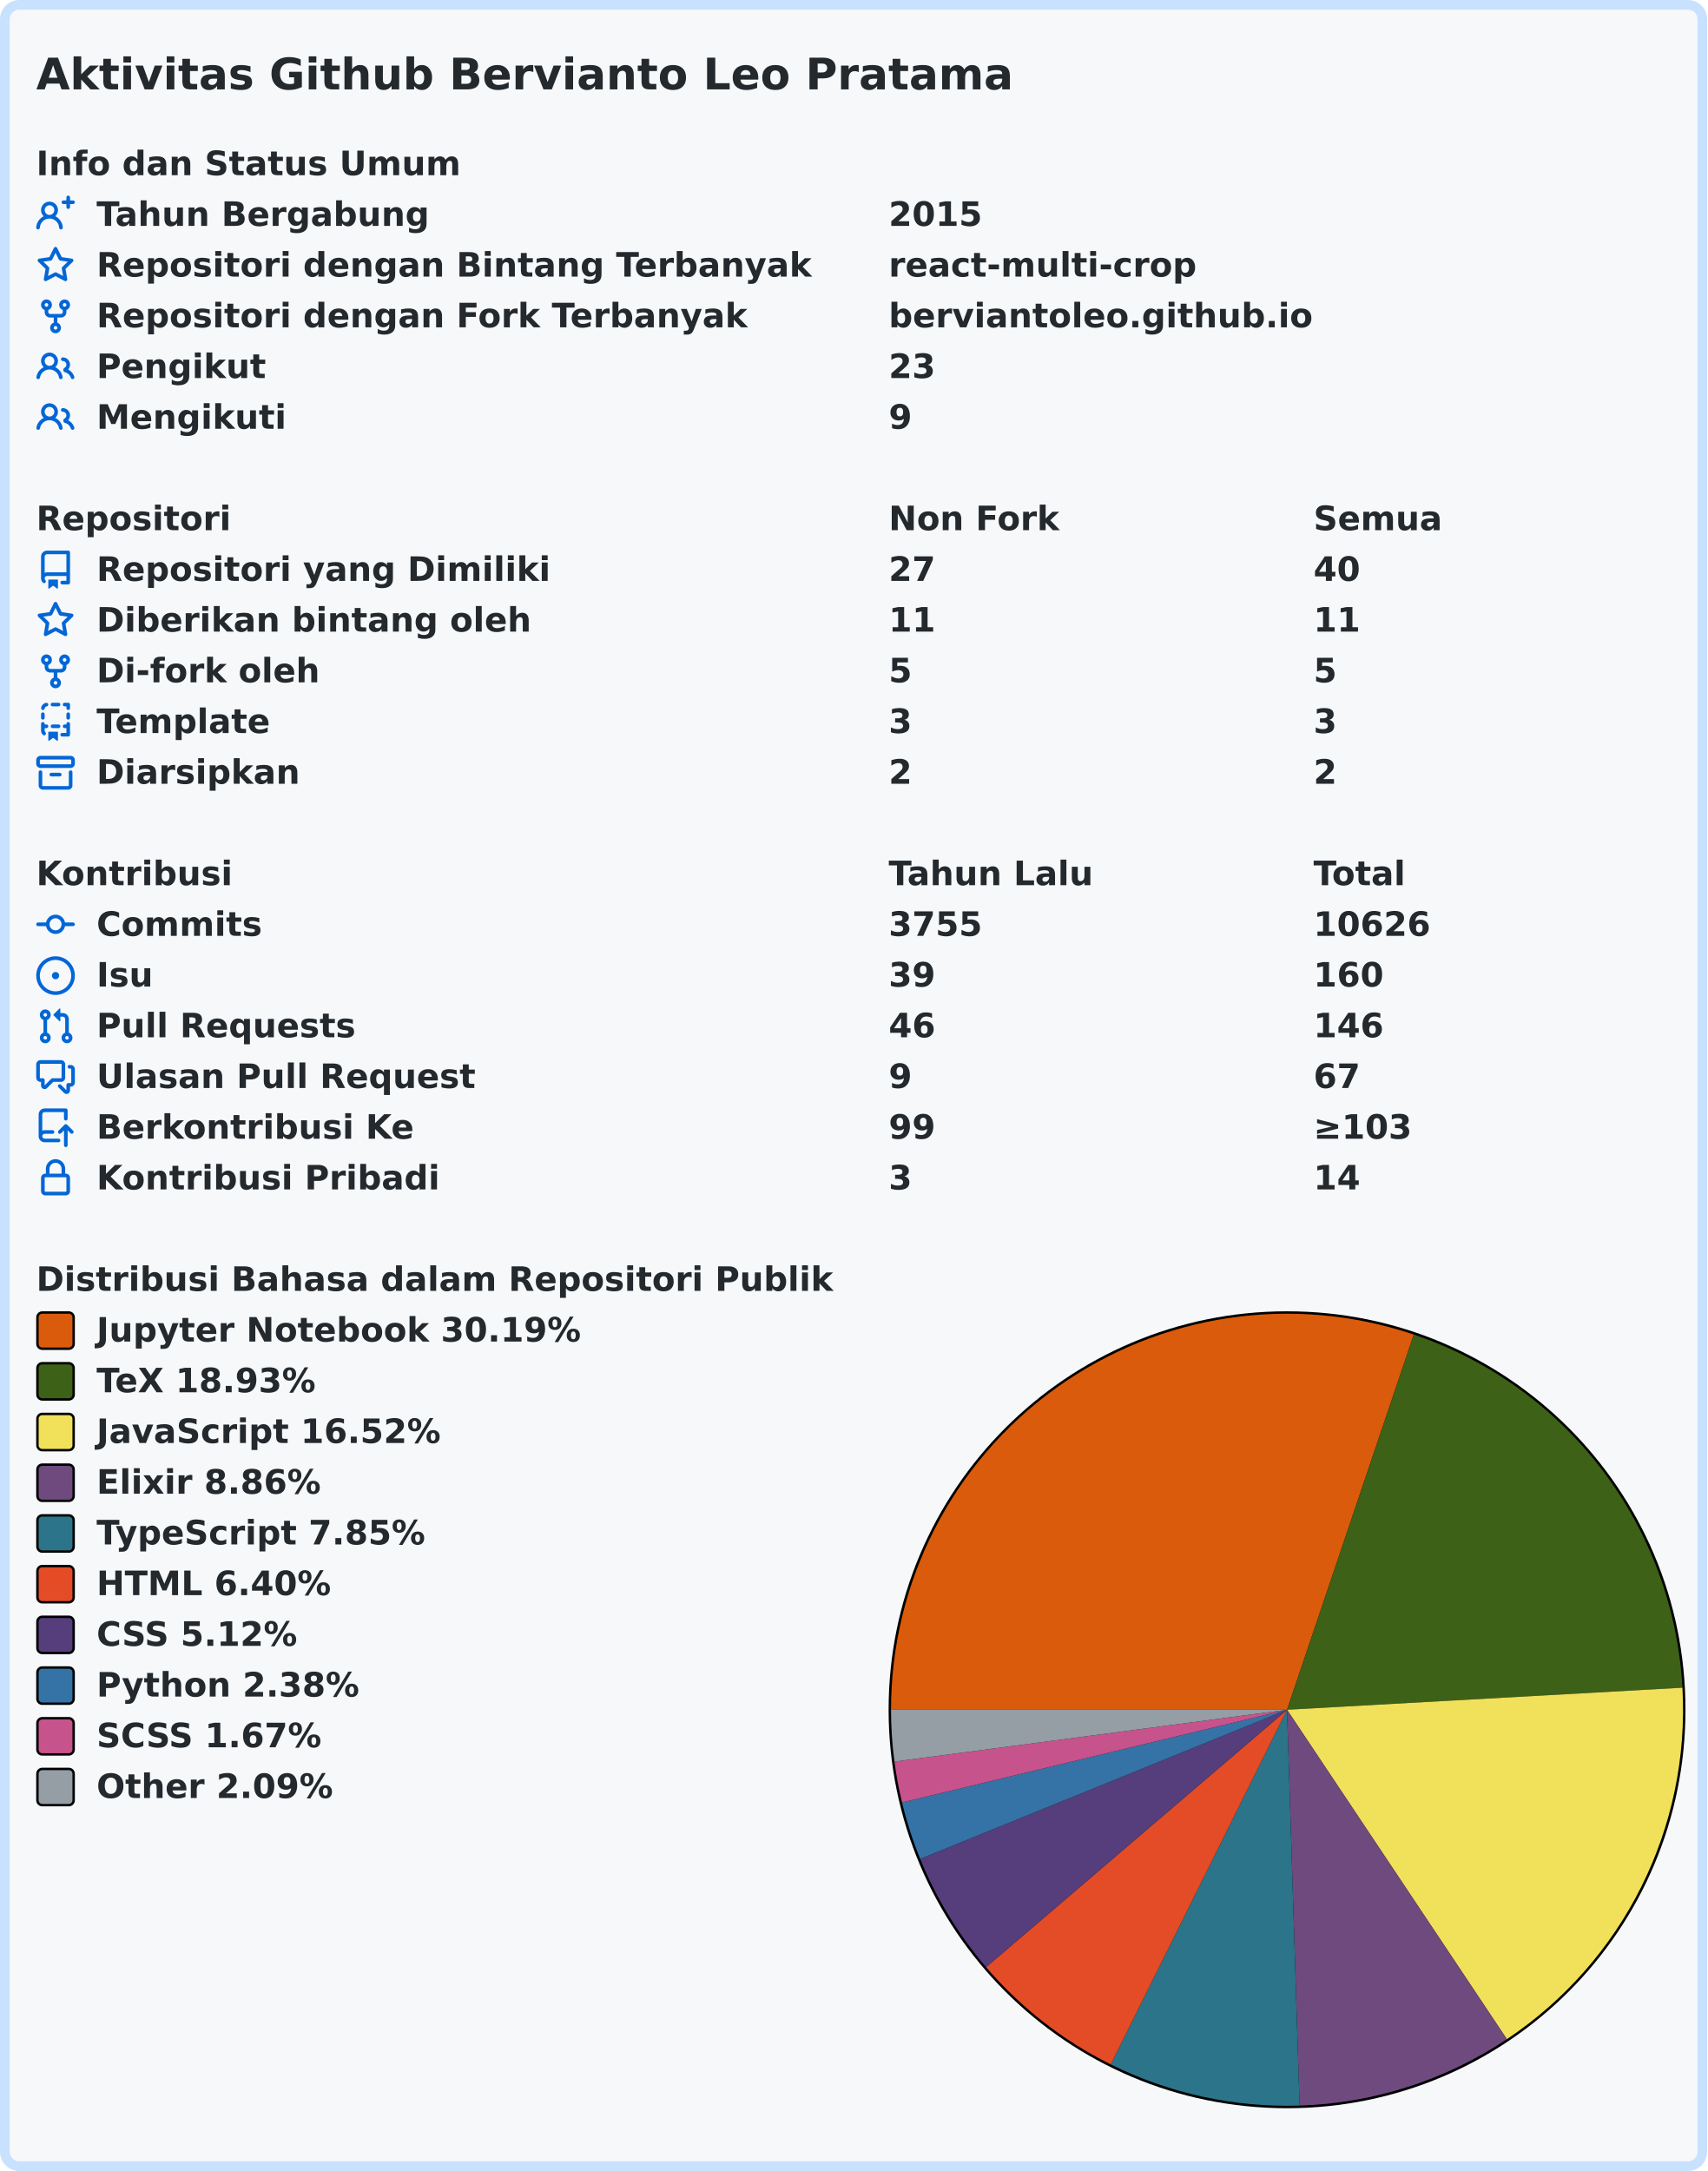
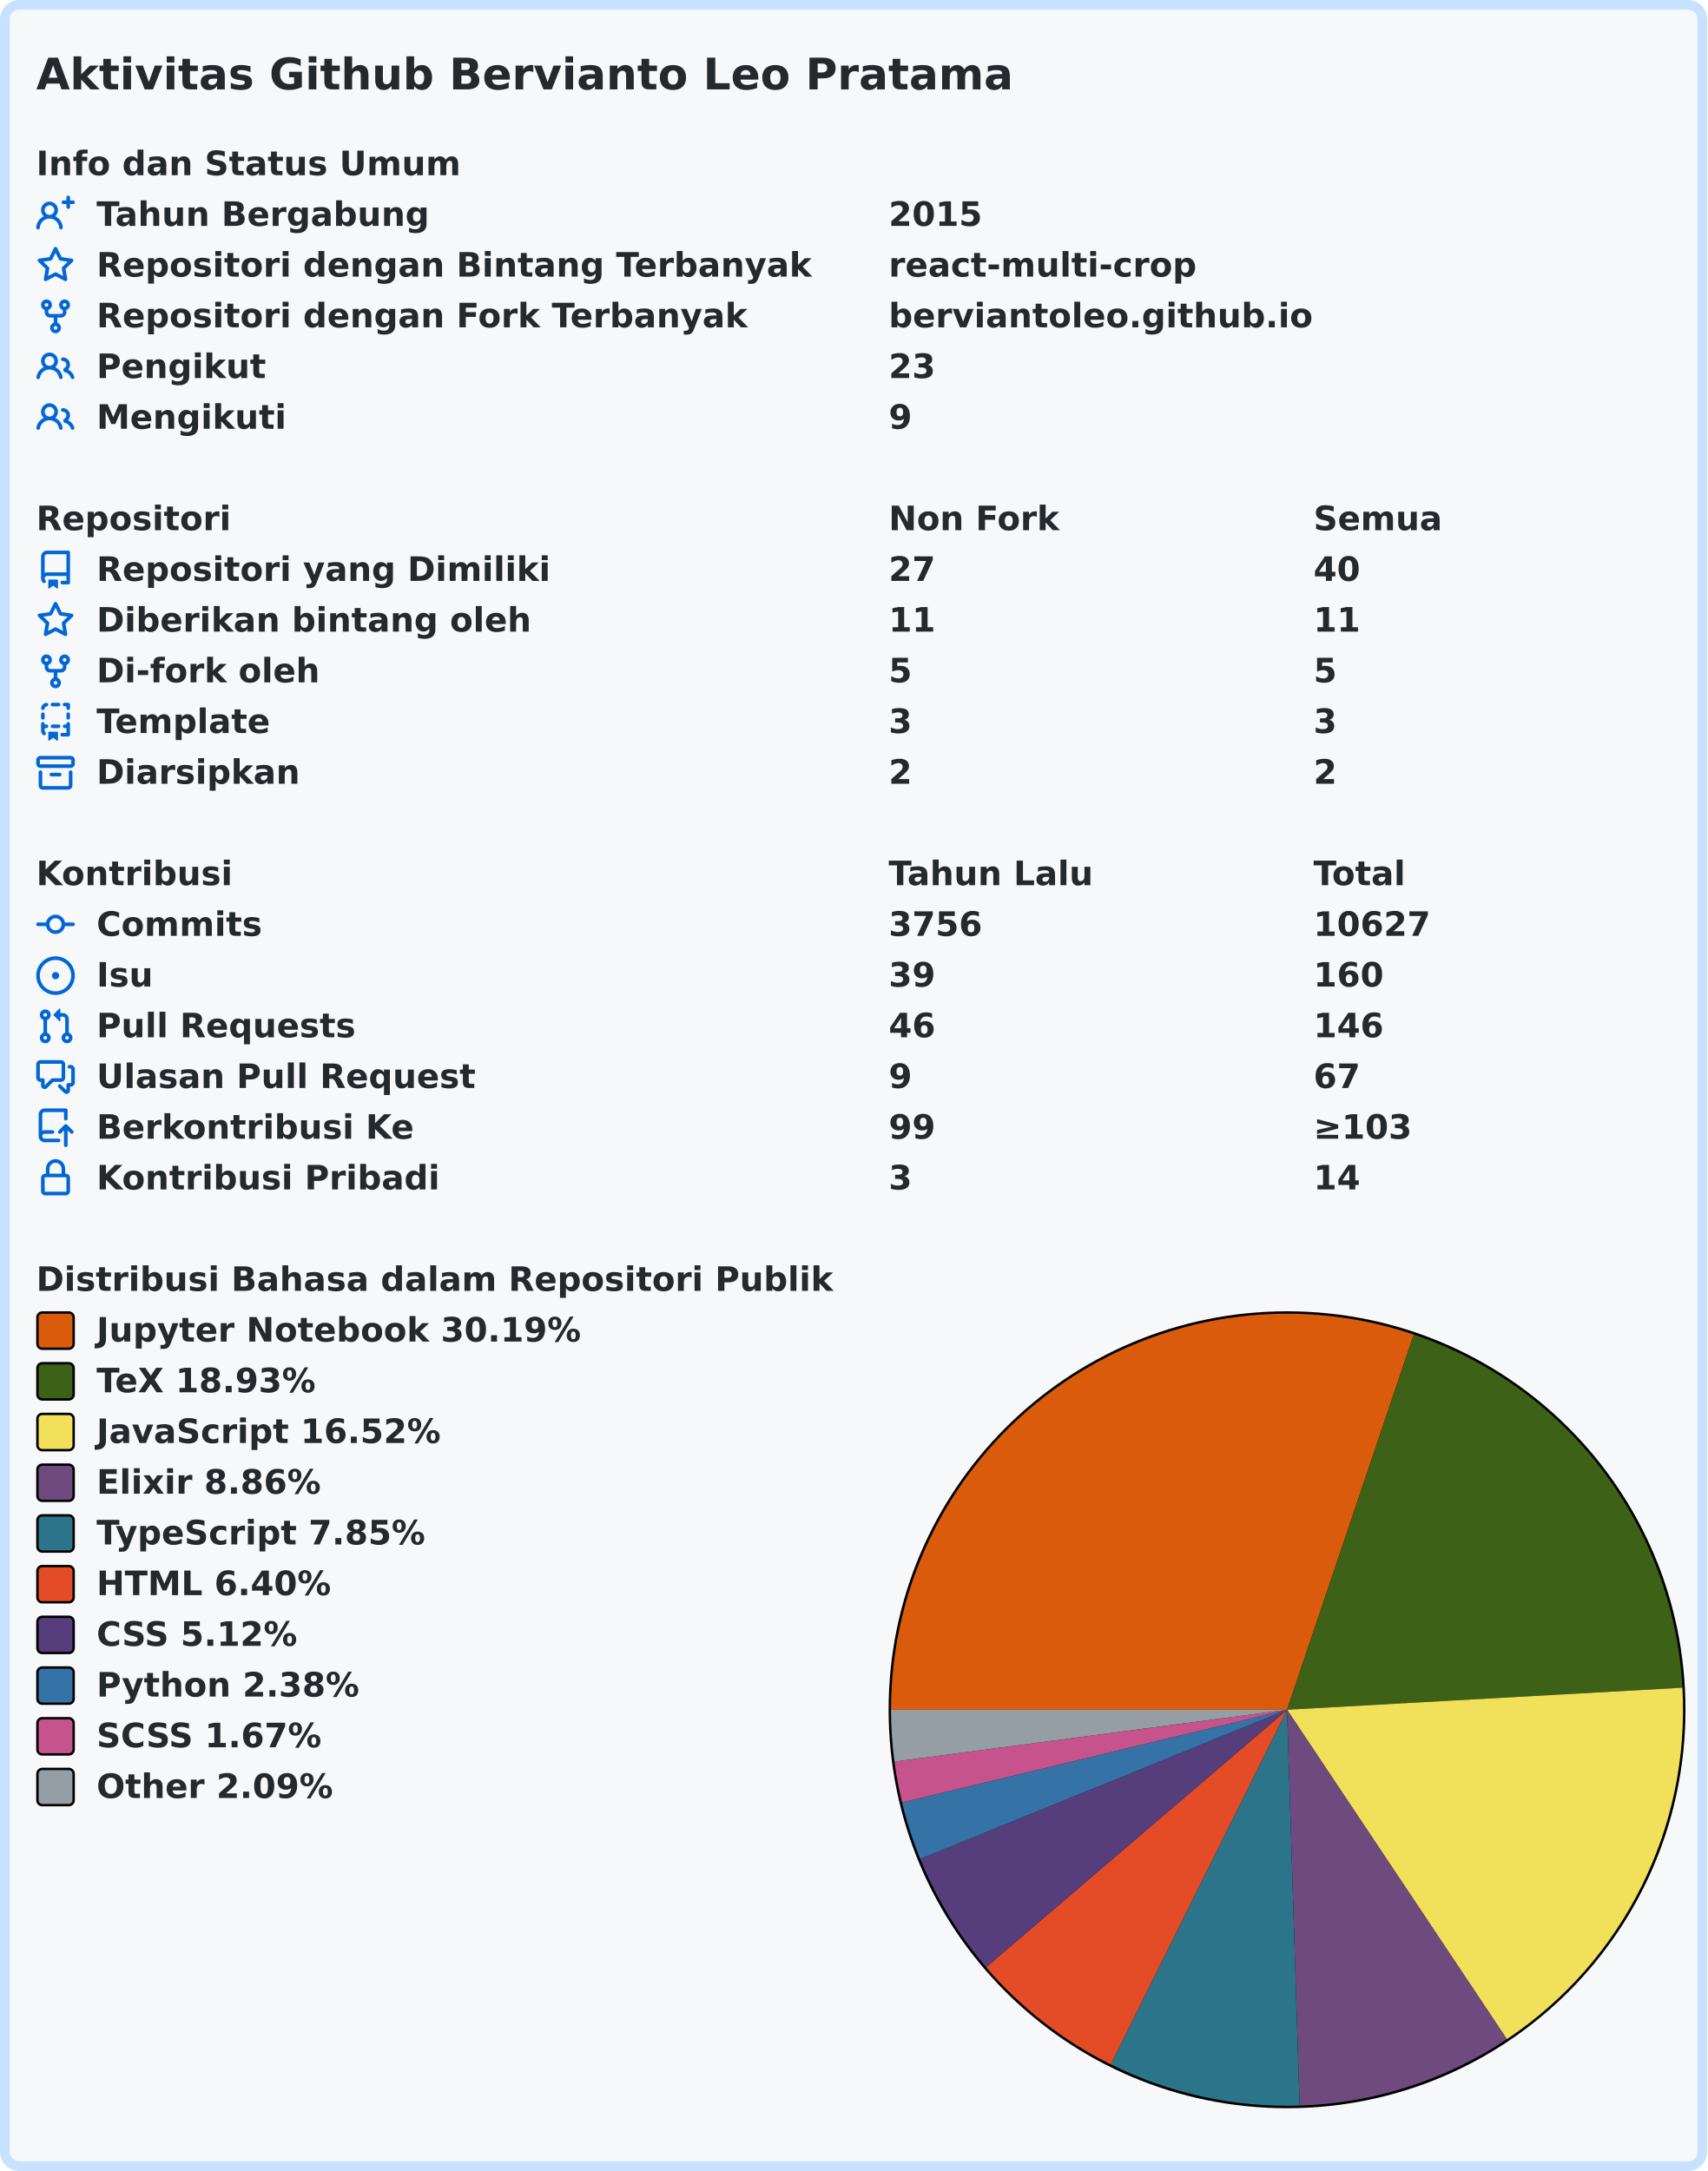
<svg xmlns="http://www.w3.org/2000/svg" width="707" height="899" viewBox="0 0 707 899" lang="id" xml:lang="id">
  <rect x="2" y="2" stroke-width="4" rx="6" width="703" height="895" stroke="#c8e1ff" fill="#f6f8fa" />
  <g font-weight="600" font-size="110pt" font-family="Verdana,Geneva,DejaVu Sans,sans-serif" text-rendering="geometricPrecision">
    <text x="122" y="301" lengthAdjust="spacingAndGlyphs" textLength="3261" transform="scale(0.123)" fill="#24292e">Aktivitas Github Bervianto Leo Pratama</text>
    <g transform="translate(0, 60)" fill="#24292e">
      <g transform="translate(15, 0)">
        <g transform="scale(0.095)">
          <text x="0" y="132" textLength="1852" lengthAdjust="spacingAndGlyphs">Info dan Status Umum</text>
        </g>
      </g>
      <g transform="translate(15, 21)">
        <path fill="#0366d6" fill-rule="evenodd" d="M13.25 0a.75.75 0 01.75.75V2h1.25a.75.75 0 010 1.5H14v1.25a.75.75 0 01-1.5 0V3.5h-1.25a.75.75 0 010-1.5h1.25V.75a.75.75 0 01.75-.75zM5.5 4a2 2 0 100 4 2 2 0 000-4zm2.4 4.548a3.5 3.5 0 10-4.799 0 5.527 5.527 0 00-3.1 4.66.75.75 0 101.498.085A4.01 4.01 0 015.5 9.5a4.01 4.01 0 014.001 3.793.75.75 0 101.498-.086 5.527 5.527 0 00-3.1-4.659z" />
        <g transform="scale(0.095)">
          <text lengthAdjust="spacingAndGlyphs" textLength="1478" x="263" y="132">Tahun Bergabung</text>
          <text lengthAdjust="spacingAndGlyphs" textLength="420" x="3716" y="132">2015</text>
        </g>
      </g>
      <g transform="translate(15, 42)">
        <path fill="#0366d6" fill-rule="evenodd" d="M8 .25a.75.75 0 01.673.418l1.882 3.815 4.21.612a.75.75 0 01.416 1.279l-3.046 2.97.719 4.192a.75.75 0 01-1.088.791L8 12.347l-3.766 1.98a.75.75 0 01-1.088-.79l.72-4.194L.818 6.374a.75.75 0 01.416-1.28l4.21-.611L7.327.668A.75.75 0 018 .25zm0 2.445L6.615 5.5a.75.75 0 01-.564.41l-3.097.45 2.24 2.184a.75.75 0 01.216.664l-.528 3.084 2.769-1.456a.75.75 0 01.698 0l2.77 1.456-.53-3.084a.75.75 0 01.216-.664l2.24-2.183-3.096-.45a.75.75 0 01-.564-.41L8 2.694v.001z" />
        <g transform="scale(0.095)">
          <text lengthAdjust="spacingAndGlyphs" textLength="3126" x="263" y="132">Repositori dengan Bintang Terbanyak</text>
          <text lengthAdjust="spacingAndGlyphs" textLength="1330" x="3716" y="132">react-multi-crop</text>
        </g>
      </g>
      <g transform="translate(15, 63)">
        <path fill="#0366d6" fill-rule="evenodd" d="M5 3.25a.75.75 0 11-1.5 0 .75.75 0 011.5 0zm0 2.122a2.25 2.25 0 10-1.5 0v.878A2.25 2.25 0 005.75 8.5h1.5v2.128a2.251 2.251 0 101.5 0V8.5h1.5a2.25 2.25 0 002.25-2.25v-.878a2.25 2.25 0 10-1.5 0v.878a.75.75 0 01-.75.75h-4.5A.75.75 0 015 6.25v-.878zm3.75 7.378a.75.75 0 11-1.5 0 .75.75 0 011.5 0zm3-8.75a.75.75 0 100-1.5.75.75 0 000 1.5z" />
        <g transform="scale(0.095)">
          <text lengthAdjust="spacingAndGlyphs" textLength="2846" x="263" y="132">Repositori dengan Fork Terbanyak</text>
          <text lengthAdjust="spacingAndGlyphs" textLength="1821" x="3716" y="132">berviantoleo.github.io</text>
        </g>
      </g>
      <g transform="translate(15, 84)">
        <path fill="#0366d6" fill-rule="evenodd" d="M5.5 3.5a2 2 0 100 4 2 2 0 000-4zM2 5.5a3.5 3.5 0 115.898 2.549 5.507 5.507 0 013.034 4.084.75.75 0 11-1.482.235 4.001 4.001 0 00-7.9 0 .75.75 0 01-1.482-.236A5.507 5.507 0 013.102 8.05 3.49 3.49 0 012 5.5zM11 4a.75.75 0 100 1.5 1.5 1.5 0 01.666 2.844.75.75 0 00-.416.672v.352a.75.75 0 00.574.73c1.2.289 2.162 1.2 2.522 2.372a.75.75 0 101.434-.44 5.01 5.01 0 00-2.56-3.012A3 3 0 0011 4z" />
        <g transform="scale(0.095)">
          <text lengthAdjust="spacingAndGlyphs" textLength="723" x="263" y="132">Pengikut</text>
          <text lengthAdjust="spacingAndGlyphs" textLength="210" x="3716" y="132">23</text>
        </g>
      </g>
      <g transform="translate(15, 105)">
        <path fill="#0366d6" fill-rule="evenodd" d="M5.5 3.5a2 2 0 100 4 2 2 0 000-4zM2 5.5a3.5 3.5 0 115.898 2.549 5.507 5.507 0 013.034 4.084.75.75 0 11-1.482.235 4.001 4.001 0 00-7.9 0 .75.75 0 01-1.482-.236A5.507 5.507 0 013.102 8.05 3.49 3.49 0 012 5.5zM11 4a.75.75 0 100 1.5 1.5 1.5 0 01.666 2.844.75.75 0 00-.416.672v.352a.75.75 0 00.574.73c1.2.289 2.162 1.2 2.522 2.372a.75.75 0 101.434-.44 5.01 5.01 0 00-2.56-3.012A3 3 0 0011 4z" />
        <g transform="scale(0.095)">
          <text lengthAdjust="spacingAndGlyphs" textLength="813" x="263" y="132">Mengikuti</text>
          <text lengthAdjust="spacingAndGlyphs" textLength="105" x="3716" y="132">9</text>
        </g>
      </g>
    </g>
    <g transform="translate(0, 207)" fill="#24292e">
      <g transform="translate(15, 0)">
        <g transform="scale(0.095)">
          <text x="0" y="132" textLength="832" lengthAdjust="spacingAndGlyphs">Repositori</text>
          <text x="3716" y="132" textLength="740" lengthAdjust="spacingAndGlyphs">Non Fork</text>
          <text x="5568" y="132" textLength="573" lengthAdjust="spacingAndGlyphs">Semua</text>
        </g>
      </g>
      <g transform="translate(15, 21)">
        <path fill="#0366d6" fill-rule="evenodd" d="M2 2.5A2.5 2.5 0 014.5 0h8.75a.75.75 0 01.75.75v12.5a.75.75 0 01-.75.75h-2.5a.75.75 0 110-1.5h1.75v-2h-8a1 1 0 00-.714 1.7.75.75 0 01-1.072 1.05A2.495 2.495 0 012 11.5v-9zm10.5-1V9h-8c-.356 0-.694.074-1 .208V2.5a1 1 0 011-1h8zM5 12.25v3.25a.25.25 0 00.4.2l1.45-1.087a.25.25 0 01.3 0L8.6 15.7a.25.25 0 00.4-.2v-3.25a.25.25 0 00-.25-.25h-3.5a.25.25 0 00-.25.25z" />
        <g transform="scale(0.095)">
          <text lengthAdjust="spacingAndGlyphs" textLength="1962" x="263" y="132">Repositori yang Dimiliki</text>
          <text lengthAdjust="spacingAndGlyphs" textLength="210" x="3716" y="132">27</text>
          <text lengthAdjust="spacingAndGlyphs" textLength="210" x="5568" y="132">40</text>
        </g>
      </g>
      <g transform="translate(15, 42)">
        <path fill="#0366d6" fill-rule="evenodd" d="M8 .25a.75.75 0 01.673.418l1.882 3.815 4.21.612a.75.75 0 01.416 1.279l-3.046 2.97.719 4.192a.75.75 0 01-1.088.791L8 12.347l-3.766 1.98a.75.75 0 01-1.088-.79l.72-4.194L.818 6.374a.75.75 0 01.416-1.28l4.21-.611L7.327.668A.75.75 0 018 .25zm0 2.445L6.615 5.5a.75.75 0 01-.564.41l-3.097.45 2.24 2.184a.75.75 0 01.216.664l-.528 3.084 2.769-1.456a.75.75 0 01.698 0l2.77 1.456-.53-3.084a.75.75 0 01.216-.664l2.24-2.183-3.096-.45a.75.75 0 01-.564-.41L8 2.694v.001z" />
        <g transform="scale(0.095)">
          <text lengthAdjust="spacingAndGlyphs" textLength="1887" x="263" y="132">Diberikan bintang oleh</text>
          <text lengthAdjust="spacingAndGlyphs" textLength="210" x="3716" y="132">11</text>
          <text lengthAdjust="spacingAndGlyphs" textLength="210" x="5568" y="132">11</text>
        </g>
      </g>
      <g transform="translate(15, 63)">
        <path fill="#0366d6" fill-rule="evenodd" d="M5 3.25a.75.75 0 11-1.5 0 .75.75 0 011.5 0zm0 2.122a2.25 2.25 0 10-1.5 0v.878A2.25 2.25 0 005.75 8.5h1.5v2.128a2.251 2.251 0 101.5 0V8.5h1.5a2.25 2.25 0 002.25-2.25v-.878a2.25 2.25 0 10-1.5 0v.878a.75.75 0 01-.75.75h-4.5A.75.75 0 015 6.25v-.878zm3.75 7.378a.75.75 0 11-1.5 0 .75.75 0 011.5 0zm3-8.75a.75.75 0 100-1.5.75.75 0 000 1.5z" />
        <g transform="scale(0.095)">
          <text lengthAdjust="spacingAndGlyphs" textLength="963" x="263" y="132">Di-fork oleh</text>
          <text lengthAdjust="spacingAndGlyphs" textLength="105" x="3716" y="132">5</text>
          <text lengthAdjust="spacingAndGlyphs" textLength="105" x="5568" y="132">5</text>
        </g>
      </g>
      <g transform="translate(15, 84)">
        <path fill="#0366d6" fill-rule="evenodd" d="M6 .75A.75.75 0 016.75 0h2.5a.75.75 0 010 1.5h-2.5A.75.75 0 016 .75zm5 0a.75.75 0 01.75-.75h1.5a.75.75 0 01.75.75v1.5a.75.75 0 01-1.5 0V1.5h-.75A.75.75 0 0111 .75zM4.992.662a.75.75 0 01-.636.848c-.436.063-.783.41-.846.846a.75.75 0 01-1.485-.212A2.501 2.501 0 014.144.025a.75.75 0 01.848.637zM2.75 4a.75.75 0 01.75.75v1.5a.75.75 0 01-1.5 0v-1.5A.75.75 0 012.75 4zm10.5 0a.75.75 0 01.75.75v1.5a.75.75 0 01-1.5 0v-1.5a.75.75 0 01.75-.75zM2.75 8a.75.75 0 01.75.75v.268A1.72 1.72 0 013.75 9h.5a.75.75 0 010 1.5h-.5a.25.25 0 00-.25.25v.75c0 .28.114.532.3.714a.75.75 0 01-1.05 1.072A2.495 2.495 0 012 11.5V8.75A.75.75 0 012.75 8zm10.5 0a.75.75 0 01.75.75v4.5a.75.75 0 01-.75.75h-2.5a.75.75 0 010-1.5h1.75v-2h-.75a.75.75 0 010-1.5h.75v-.25a.75.75 0 01.75-.75zM6 9.75A.75.75 0 016.75 9h2.5a.75.75 0 010 1.5h-2.5A.75.75 0 016 9.75zm-1 2.5v3.25a.25.25 0 00.4.2l1.45-1.087a.25.25 0 01.3 0L8.6 15.7a.25.25 0 00.4-.2v-3.25a.25.25 0 00-.25-.25h-3.5a.25.25 0 00-.25.25z" />
        <g transform="scale(0.095)">
          <text lengthAdjust="spacingAndGlyphs" textLength="783" x="263" y="132">Template</text>
          <text lengthAdjust="spacingAndGlyphs" textLength="105" x="3716" y="132">3</text>
          <text lengthAdjust="spacingAndGlyphs" textLength="105" x="5568" y="132">3</text>
        </g>
      </g>
      <g transform="translate(15, 105)">
        <path fill="#0366d6" fill-rule="evenodd" d="M1.75 2.5a.25.25 0 00-.25.25v1.5c0 .138.112.25.25.25h12.5a.25.25 0 00.25-.25v-1.5a.25.25 0 00-.25-.25H1.75zM0 2.75C0 1.784.784 1 1.75 1h12.5c.966 0 1.75.784 1.75 1.75v1.5A1.75 1.75 0 0114.25 6H1.75A1.75 1.75 0 010 4.25v-1.5zM1.75 7a.75.75 0 01.75.75v5.5c0 .138.112.25.25.25h10.5a.25.25 0 00.25-.25v-5.5a.75.75 0 111.5 0v5.5A1.75 1.75 0 0113.25 15H2.75A1.75 1.75 0 011 13.25v-5.5A.75.75 0 011.75 7zm4.5 1a.75.75 0 000 1.5h3.5a.75.75 0 100-1.5h-3.5z" />
        <g transform="scale(0.095)">
          <text lengthAdjust="spacingAndGlyphs" textLength="880" x="263" y="132">Diarsipkan</text>
          <text lengthAdjust="spacingAndGlyphs" textLength="105" x="3716" y="132">2</text>
          <text lengthAdjust="spacingAndGlyphs" textLength="105" x="5568" y="132">2</text>
        </g>
      </g>
    </g>
    <g transform="translate(0, 354)" fill="#24292e">
      <g transform="translate(15, 0)">
        <g transform="scale(0.095)">
          <text x="0" y="132" textLength="834" lengthAdjust="spacingAndGlyphs">Kontribusi</text>
          <text x="3716" y="132" textLength="914" lengthAdjust="spacingAndGlyphs">Tahun Lalu</text>
          <text x="5568" y="132" textLength="414" lengthAdjust="spacingAndGlyphs">Total</text>
        </g>
      </g>
      <g transform="translate(15, 21)">
        <path fill="#0366d6" fill-rule="evenodd" d="M10.5 7.75a2.5 2.5 0 11-5 0 2.5 2.5 0 015 0zm1.43.75a4.002 4.002 0 01-7.86 0H.75a.75.75 0 110-1.5h3.32a4.001 4.001 0 017.86 0h3.32a.75.75 0 110 1.5h-3.32z" />
        <g transform="scale(0.095)">
          <text lengthAdjust="spacingAndGlyphs" textLength="734" x="263" y="132">Commits</text>
-           <text lengthAdjust="spacingAndGlyphs" textLength="420" x="3716" y="132">3755</text>
-           <text lengthAdjust="spacingAndGlyphs" textLength="525" x="5568" y="132">10626</text>
+           <text lengthAdjust="spacingAndGlyphs" textLength="420" x="3716" y="132">3756</text>
+           <text lengthAdjust="spacingAndGlyphs" textLength="525" x="5568" y="132">10627</text>
        </g>
      </g>
      <g transform="translate(15, 42)">
        <path fill="#0366d6" d="M8 9.5a1.5 1.5 0 100-3 1.5 1.5 0 000 3z" />
        <path fill="#0366d6" fill-rule="evenodd" d="M8 0a8 8 0 100 16A8 8 0 008 0zM1.5 8a6.5 6.5 0 1113 0 6.5 6.5 0 01-13 0z" />
        <g transform="scale(0.095)">
          <text lengthAdjust="spacingAndGlyphs" textLength="238" x="263" y="132">Isu</text>
          <text lengthAdjust="spacingAndGlyphs" textLength="210" x="3716" y="132">39</text>
          <text lengthAdjust="spacingAndGlyphs" textLength="315" x="5568" y="132">160</text>
        </g>
      </g>
      <g transform="translate(15, 63)">
        <path fill="#0366d6" fill-rule="evenodd" d="M7.177 3.073L9.573.677A.25.25 0 0110 .854v4.792a.25.25 0 01-.427.177L7.177 3.427a.25.25 0 010-.354zM3.75 2.5a.75.75 0 100 1.5.75.75 0 000-1.5zm-2.25.75a2.25 2.25 0 113 2.122v5.256a2.251 2.251 0 11-1.5 0V5.372A2.25 2.25 0 011.5 3.25zM11 2.5h-1V4h1a1 1 0 011 1v5.628a2.251 2.251 0 101.5 0V5A2.5 2.5 0 0011 2.5zm1 10.25a.75.75 0 111.5 0 .75.75 0 01-1.5 0zM3.75 12a.75.75 0 100 1.5.75.75 0 000-1.5z" />
        <g transform="scale(0.095)">
          <text lengthAdjust="spacingAndGlyphs" textLength="1113" x="263" y="132">Pull Requests</text>
          <text lengthAdjust="spacingAndGlyphs" textLength="210" x="3716" y="132">46</text>
          <text lengthAdjust="spacingAndGlyphs" textLength="315" x="5568" y="132">146</text>
        </g>
      </g>
      <g transform="translate(15, 84)">
        <path fill="#0366d6" fill-rule="evenodd" d="M1.5 2.75a.25.25 0 01.25-.25h8.5a.25.25 0 01.25.25v5.5a.25.25 0 01-.25.25h-3.5a.75.75 0 00-.53.22L3.5 11.44V9.25a.75.75 0 00-.75-.75h-1a.25.25 0 01-.25-.25v-5.5zM1.75 1A1.75 1.75 0 000 2.75v5.5C0 9.216.784 10 1.75 10H2v1.543a1.457 1.457 0 002.487 1.03L7.061 10h3.189A1.75 1.75 0 0012 8.25v-5.5A1.75 1.75 0 0010.25 1h-8.5zM14.5 4.75a.25.25 0 00-.25-.25h-.5a.75.75 0 110-1.5h.5c.966 0 1.75.784 1.75 1.75v5.5A1.75 1.75 0 0114.25 12H14v1.543a1.457 1.457 0 01-2.487 1.03L9.22 12.28a.75.75 0 111.06-1.06l2.22 2.22v-2.19a.75.75 0 01.75-.75h1a.25.25 0 00.25-.25v-5.5z" />
        <g transform="scale(0.095)">
          <text lengthAdjust="spacingAndGlyphs" textLength="1640" x="263" y="132">Ulasan Pull Request</text>
          <text lengthAdjust="spacingAndGlyphs" textLength="105" x="3716" y="132">9</text>
          <text lengthAdjust="spacingAndGlyphs" textLength="210" x="5568" y="132">67</text>
        </g>
      </g>
      <g transform="translate(15, 105)">
        <path fill="#0366d6" fill-rule="evenodd" d="M1 2.5A2.5 2.5 0 013.5 0h8.75a.75.75 0 01.75.75v3.5a.75.75 0 01-1.5 0V1.5h-8a1 1 0 00-1 1v6.708A2.492 2.492 0 013.5 9h3.25a.75.75 0 010 1.5H3.5a1 1 0 100 2h5.75a.75.75 0 010 1.5H3.5A2.5 2.5 0 011 11.5v-9zm13.23 7.79a.75.75 0 001.06-1.06l-2.505-2.505a.75.75 0 00-1.06 0L9.22 9.229a.75.75 0 001.06 1.061l1.225-1.224v6.184a.75.75 0 001.5 0V9.066l1.224 1.224z" />
        <g transform="scale(0.095)">
          <text lengthAdjust="spacingAndGlyphs" textLength="1366" x="263" y="132">Berkontribusi Ke</text>
          <text lengthAdjust="spacingAndGlyphs" textLength="210" x="3716" y="132">99</text>
          <text lengthAdjust="spacingAndGlyphs" textLength="453" x="5568" y="132">≥103</text>
        </g>
      </g>
      <g transform="translate(15, 126)">
        <path fill="#0366d6" fill-rule="evenodd" d="M4 4v2h-.25A1.75 1.75 0 002 7.75v5.5c0 .966.784 1.75 1.75 1.75h8.5A1.75 1.75 0 0014 13.25v-5.5A1.75 1.75 0 0012.25 6H12V4a4 4 0 10-8 0zm6.5 2V4a2.5 2.5 0 00-5 0v2h5zM12 7.5h.25a.25.25 0 01.25.25v5.5a.25.25 0 01-.25.25h-8.5a.25.25 0 01-.25-.25v-5.5a.25.25 0 01.25-.25H12z" />
        <g transform="scale(0.095)">
          <text lengthAdjust="spacingAndGlyphs" textLength="1456" x="263" y="132">Kontribusi Pribadi</text>
          <text lengthAdjust="spacingAndGlyphs" textLength="105" x="3716" y="132">3</text>
          <text lengthAdjust="spacingAndGlyphs" textLength="210" x="5568" y="132">14</text>
        </g>
      </g>
    </g>
    <g transform="translate(0, 522)" fill="#24292e">
      <g transform="translate(15, 0)">
        <g transform="scale(0.095)">
          <text x="0" y="132" textLength="3438" lengthAdjust="spacingAndGlyphs">Distribusi Bahasa dalam Repositori Publik</text>
        </g>
      </g>
      <g transform="translate(368, 21)">
        <circle cx="165" cy="165" r="165" fill="#000000" />
      </g>
      <g transform="translate(369, 22)">
        <path fill-rule="evenodd" fill="#DA5B0B" d="M 0.0,164 A 164 164 0 0 1 216.494 8.628 L 164,164 Z" />
        <path fill-rule="evenodd" fill="#3D6117" d="M 216.494,8.628 A 164 164 0 0 1 327.746 154.871 L 164,164 Z" />
        <path fill-rule="evenodd" fill="#f1e05a" d="M 327.746,154.871 A 164 164 0 0 1 255.041 300.409 L 164,164 Z" />
        <path fill-rule="evenodd" fill="#6e4a7e" d="M 255.041,300.409 A 164 164 0 0 1 169.195 327.918 L 164,164 Z" />
        <path fill-rule="evenodd" fill="#2b7489" d="M 169.195,327.918 A 164 164 0 0 1 90.995 310.855 L 164,164 Z" />
        <path fill-rule="evenodd" fill="#e34c26" d="M 90.995,310.855 A 164 164 0 0 1 39.369 270.597 L 164,164 Z" />
        <path fill-rule="evenodd" fill="#563d7c" d="M 39.369,270.597 A 164 164 0 0 1 12.077 225.769 L 164,164 Z" />
        <path fill-rule="evenodd" fill="#3572A5" d="M 12.077,225.769 A 164 164 0 0 1 4.56 202.403 L 164,164 Z" />
        <path fill-rule="evenodd" fill="#c6538c" d="M 4.56,202.403 A 164 164 0 0 1 1.411 185.466 L 164,164 Z" />
        <path fill-rule="evenodd" fill="#959da5" d="M 1.411,185.466 A 164 164 0 0 1 0.0 164 L 164,164 Z" />
      </g>
      <g transform="translate(15, 21)">
        <rect x="0.5" y="0.5" rx="2" width="15" height="15" fill="#DA5B0B" stroke-width="1" stroke="#000000" />
        <text transform="scale(0.095)" x="263" y="132" textLength="2126" lengthAdjust="spacingAndGlyphs">Jupyter Notebook 30.19%</text>
      </g>
      <g transform="translate(15, 42)">
        <rect x="0.5" y="0.5" rx="2" width="15" height="15" fill="#3D6117" stroke-width="1" stroke="#000000" />
        <text transform="scale(0.095)" x="263" y="132" textLength="999" lengthAdjust="spacingAndGlyphs">TeX 18.93%</text>
      </g>
      <g transform="translate(15, 63)">
        <rect x="0.5" y="0.5" rx="2" width="15" height="15" fill="#f1e05a" stroke-width="1" stroke="#000000" />
        <text transform="scale(0.095)" x="263" y="132" textLength="1516" lengthAdjust="spacingAndGlyphs">JavaScript 16.52%</text>
      </g>
      <g transform="translate(15, 84)">
        <rect x="0.5" y="0.5" rx="2" width="15" height="15" fill="#6e4a7e" stroke-width="1" stroke="#000000" />
        <text transform="scale(0.095)" x="263" y="132" textLength="987" lengthAdjust="spacingAndGlyphs">Elixir 8.86%</text>
      </g>
      <g transform="translate(15, 105)">
        <rect x="0.5" y="0.5" rx="2" width="15" height="15" fill="#2b7489" stroke-width="1" stroke="#000000" />
        <text transform="scale(0.095)" x="263" y="132" textLength="1462" lengthAdjust="spacingAndGlyphs">TypeScript 7.85%</text>
      </g>
      <g transform="translate(15, 126)">
        <rect x="0.5" y="0.5" rx="2" width="15" height="15" fill="#e34c26" stroke-width="1" stroke="#000000" />
        <text transform="scale(0.095)" x="263" y="132" textLength="1036" lengthAdjust="spacingAndGlyphs">HTML 6.40%</text>
      </g>
      <g transform="translate(15, 147)">
        <rect x="0.5" y="0.5" rx="2" width="15" height="15" fill="#563d7c" stroke-width="1" stroke="#000000" />
        <text transform="scale(0.095)" x="263" y="132" textLength="903" lengthAdjust="spacingAndGlyphs">CSS 5.12%</text>
      </g>
      <g transform="translate(15, 168)">
        <rect x="0.5" y="0.5" rx="2" width="15" height="15" fill="#3572A5" stroke-width="1" stroke="#000000" />
        <text transform="scale(0.095)" x="263" y="132" textLength="1149" lengthAdjust="spacingAndGlyphs">Python 2.38%</text>
      </g>
      <g transform="translate(15, 189)">
        <rect x="0.5" y="0.5" rx="2" width="15" height="15" fill="#c6538c" stroke-width="1" stroke="#000000" />
        <text transform="scale(0.095)" x="263" y="132" textLength="1008" lengthAdjust="spacingAndGlyphs">SCSS 1.67%</text>
      </g>
      <g transform="translate(15, 210)">
        <rect x="0.5" y="0.5" rx="2" width="15" height="15" fill="#959da5" stroke-width="1" stroke="#000000" />
        <text transform="scale(0.095)" x="263" y="132" textLength="1047" lengthAdjust="spacingAndGlyphs">Other 2.09%</text>
      </g>
    </g>
  </g>
</svg>
